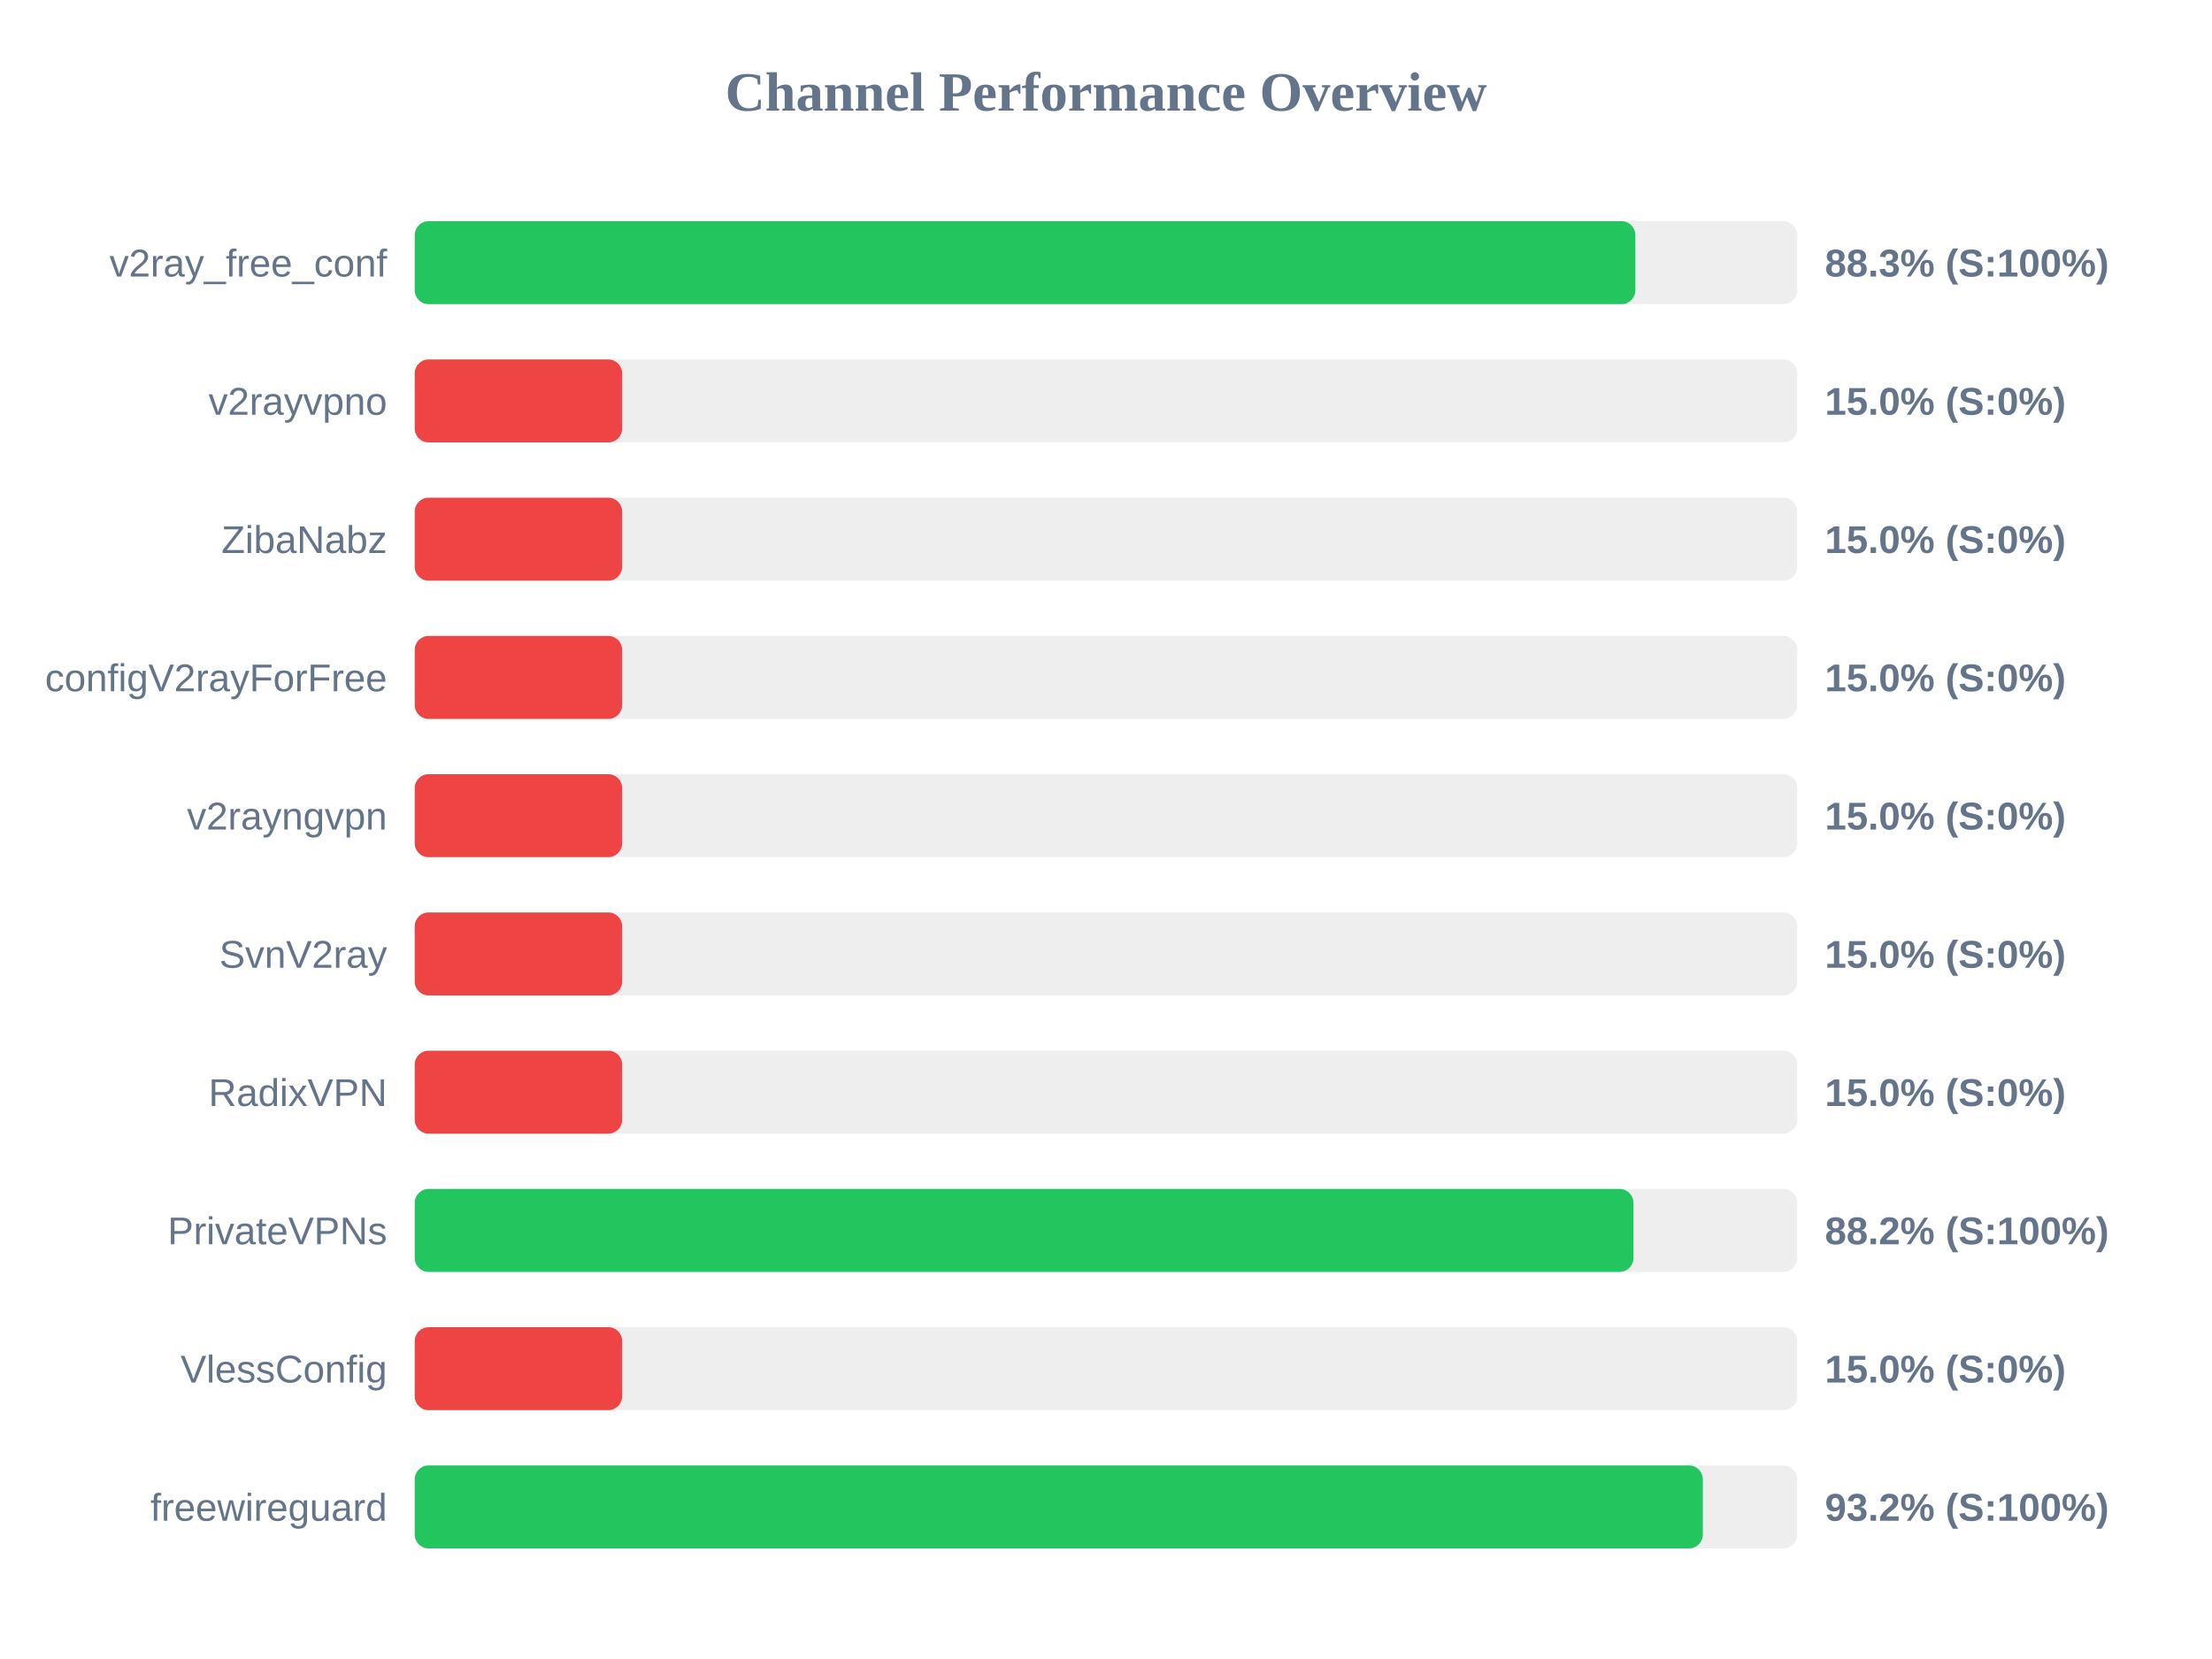
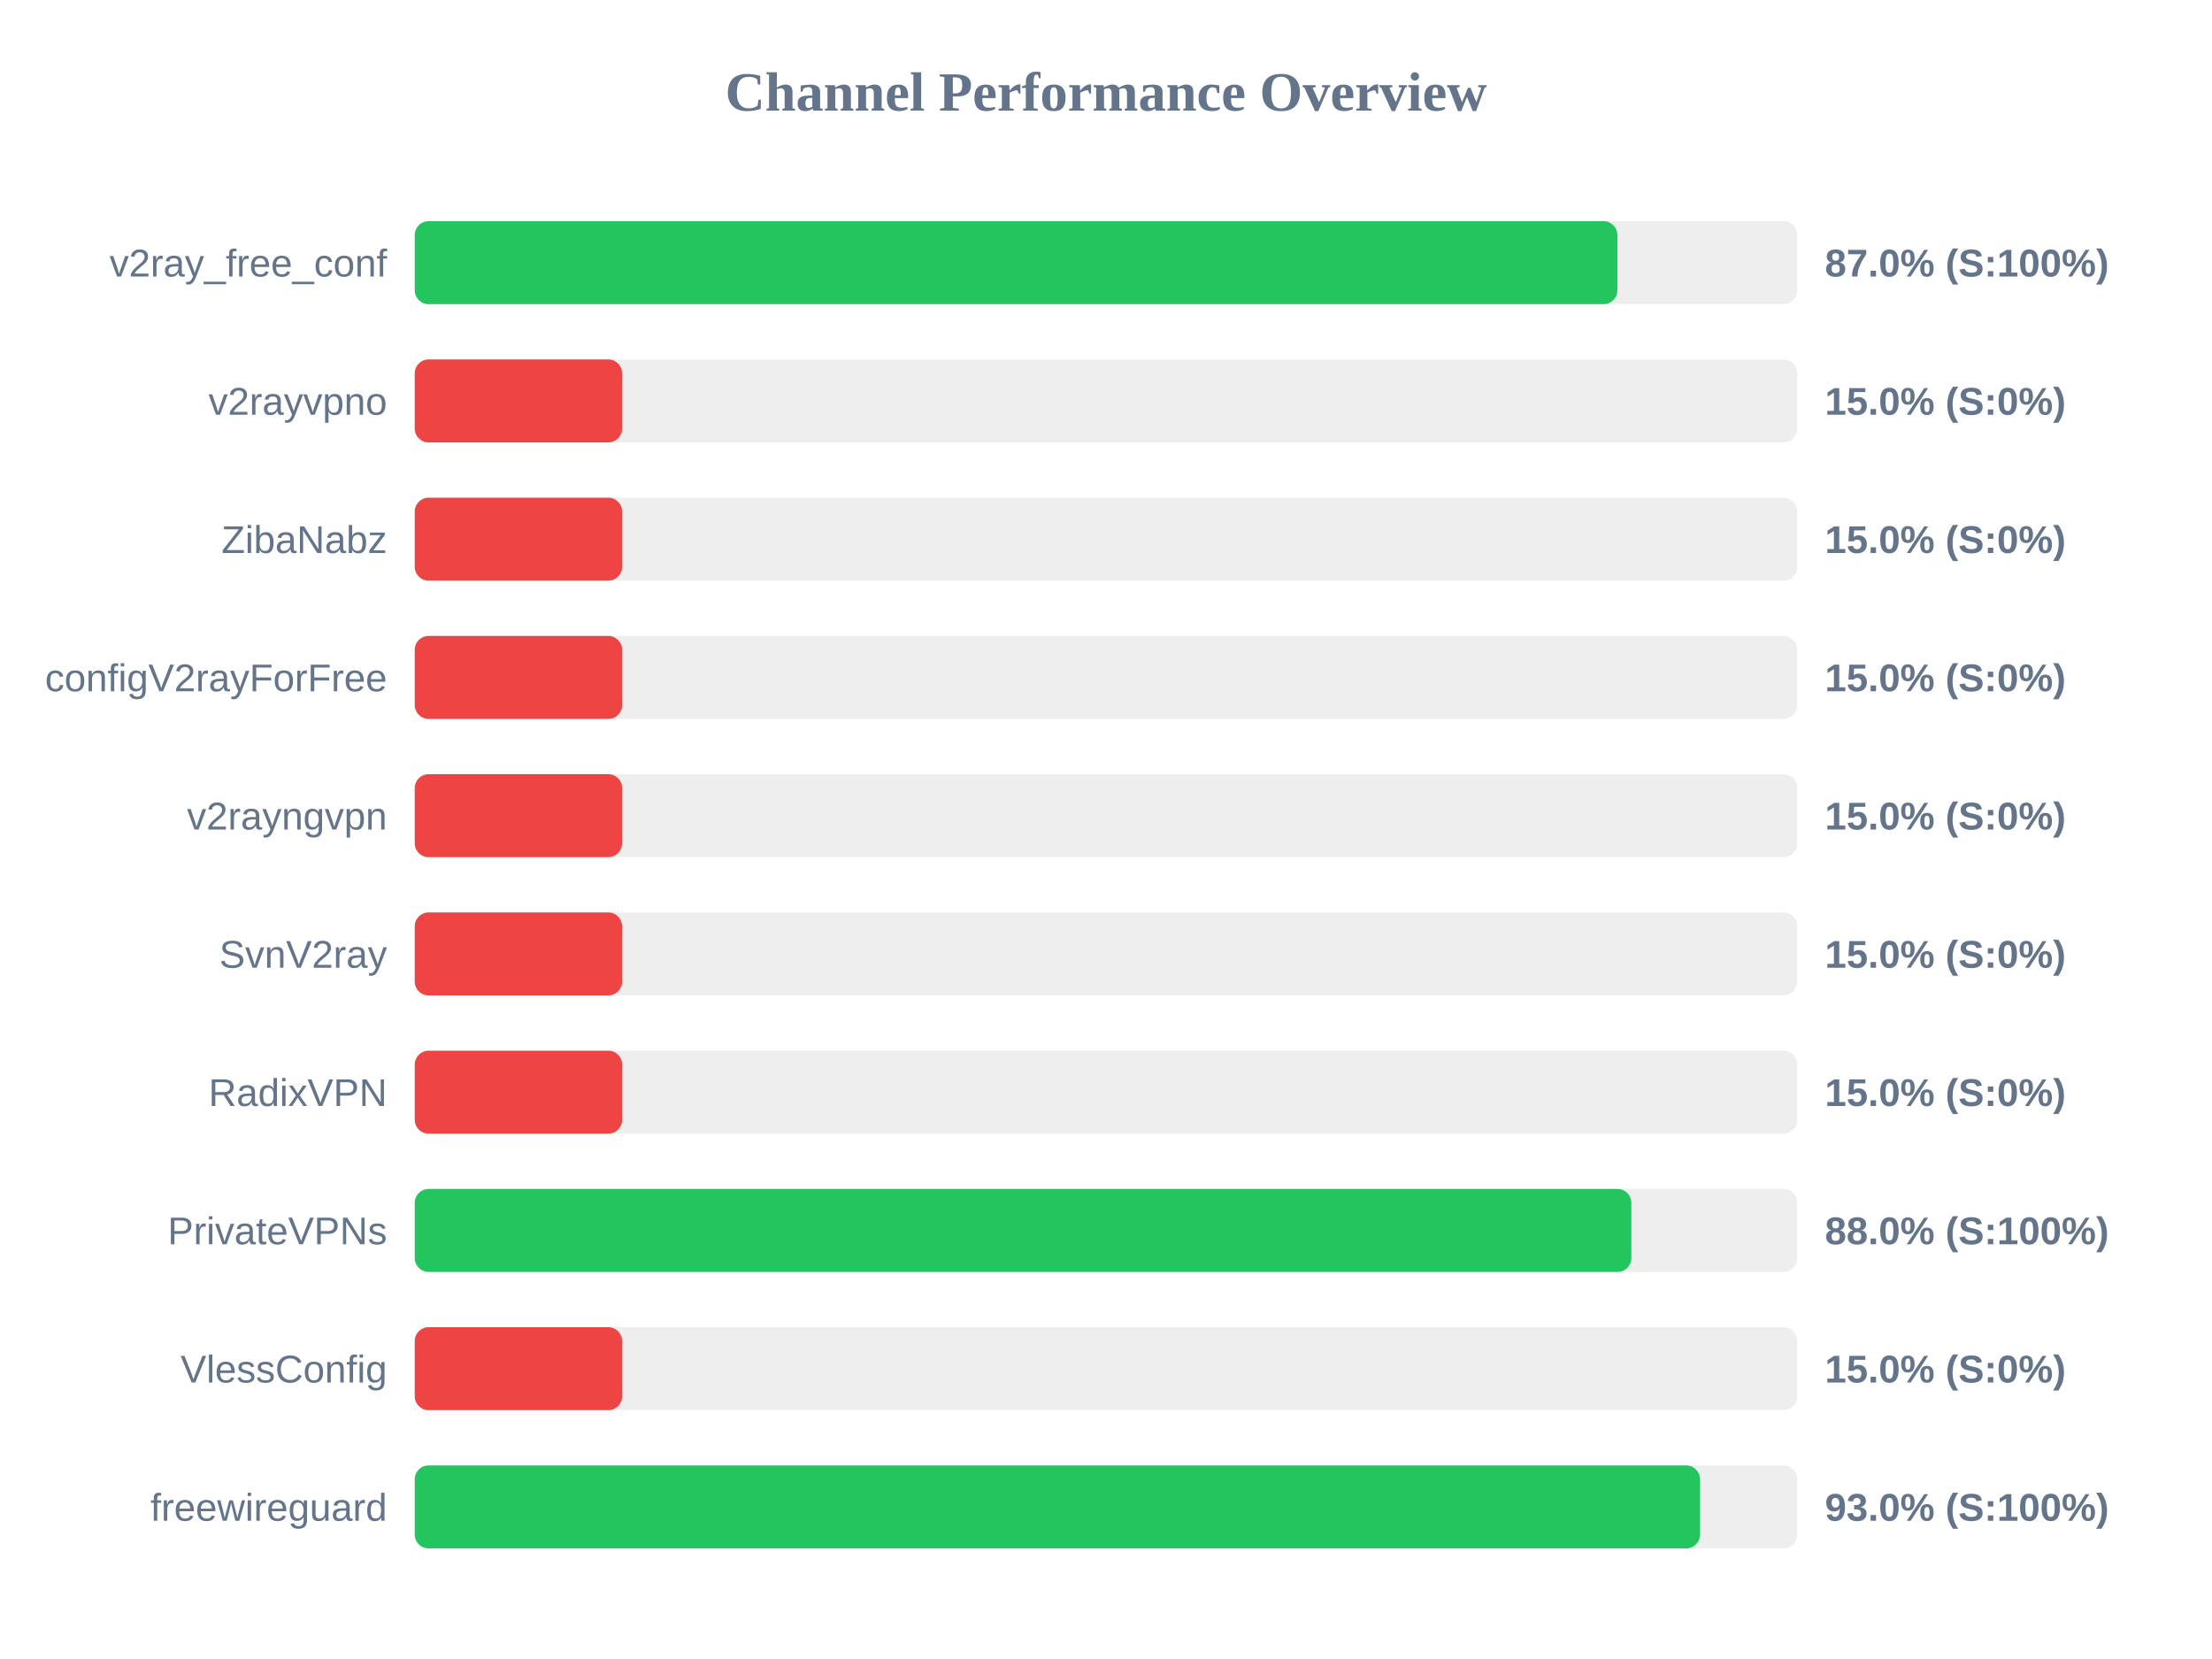
<svg xmlns="http://www.w3.org/2000/svg" width="800" height="600" version="1.1">
  <style>
        .row { font: 14px Arial; fill: #64748b; }
        .score { font: bold 14px Arial; fill: #64748b; }
    </style>
  <text x="400" y="40" text-anchor="middle" font-size="20px" font-weight="bold" fill="#64748b">Channel Performance Overview</text>
  <rect x="150" y="80" width="500" height="30" fill="#eee" rx="5" />
-   <rect x="150" y="80" width="441.45" height="30" fill="#22c55e" rx="5" />
+   <rect x="150" y="80" width="434.95" height="30" fill="#22c55e" rx="5" />
  <text x="140" y="100" text-anchor="end" class="row">v2ray_free_conf</text>
-   <text x="660" y="100" text-anchor="start" class="score">88.3% (S:100%)</text>
+   <text x="660" y="100" text-anchor="start" class="score">87.0% (S:100%)</text>
  <rect x="150" y="130" width="500" height="30" fill="#eee" rx="5" />
  <rect x="150" y="130" width="75.0" height="30" fill="#ef4444" rx="5" />
  <text x="140" y="150" text-anchor="end" class="row">v2rayvpno</text>
  <text x="660" y="150" text-anchor="start" class="score">15.0% (S:0%)</text>
  <rect x="150" y="180" width="500" height="30" fill="#eee" rx="5" />
  <rect x="150" y="180" width="75.0" height="30" fill="#ef4444" rx="5" />
  <text x="140" y="200" text-anchor="end" class="row">ZibaNabz</text>
  <text x="660" y="200" text-anchor="start" class="score">15.0% (S:0%)</text>
  <rect x="150" y="230" width="500" height="30" fill="#eee" rx="5" />
  <rect x="150" y="230" width="75.0" height="30" fill="#ef4444" rx="5" />
  <text x="140" y="250" text-anchor="end" class="row">configV2rayForFree</text>
  <text x="660" y="250" text-anchor="start" class="score">15.0% (S:0%)</text>
  <rect x="150" y="280" width="500" height="30" fill="#eee" rx="5" />
  <rect x="150" y="280" width="75.0" height="30" fill="#ef4444" rx="5" />
  <text x="140" y="300" text-anchor="end" class="row">v2rayngvpn</text>
  <text x="660" y="300" text-anchor="start" class="score">15.0% (S:0%)</text>
  <rect x="150" y="330" width="500" height="30" fill="#eee" rx="5" />
  <rect x="150" y="330" width="75.0" height="30" fill="#ef4444" rx="5" />
  <text x="140" y="350" text-anchor="end" class="row">SvnV2ray</text>
  <text x="660" y="350" text-anchor="start" class="score">15.0% (S:0%)</text>
  <rect x="150" y="380" width="500" height="30" fill="#eee" rx="5" />
  <rect x="150" y="380" width="75.0" height="30" fill="#ef4444" rx="5" />
  <text x="140" y="400" text-anchor="end" class="row">RadixVPN</text>
  <text x="660" y="400" text-anchor="start" class="score">15.0% (S:0%)</text>
  <rect x="150" y="430" width="500" height="30" fill="#eee" rx="5" />
-   <rect x="150" y="430" width="440.75" height="30" fill="#22c55e" rx="5" />
+   <rect x="150" y="430" width="440.0" height="30" fill="#22c55e" rx="5" />
  <text x="140" y="450" text-anchor="end" class="row">PrivateVPNs</text>
-   <text x="660" y="450" text-anchor="start" class="score">88.2% (S:100%)</text>
+   <text x="660" y="450" text-anchor="start" class="score">88.0% (S:100%)</text>
  <rect x="150" y="480" width="500" height="30" fill="#eee" rx="5" />
  <rect x="150" y="480" width="75.0" height="30" fill="#ef4444" rx="5" />
  <text x="140" y="500" text-anchor="end" class="row">VlessConfig</text>
  <text x="660" y="500" text-anchor="start" class="score">15.0% (S:0%)</text>
  <rect x="150" y="530" width="500" height="30" fill="#eee" rx="5" />
-   <rect x="150" y="530" width="465.85" height="30" fill="#22c55e" rx="5" />
+   <rect x="150" y="530" width="464.85" height="30" fill="#22c55e" rx="5" />
  <text x="140" y="550" text-anchor="end" class="row">freewireguard</text>
-   <text x="660" y="550" text-anchor="start" class="score">93.2% (S:100%)</text>
+   <text x="660" y="550" text-anchor="start" class="score">93.0% (S:100%)</text>
</svg>
